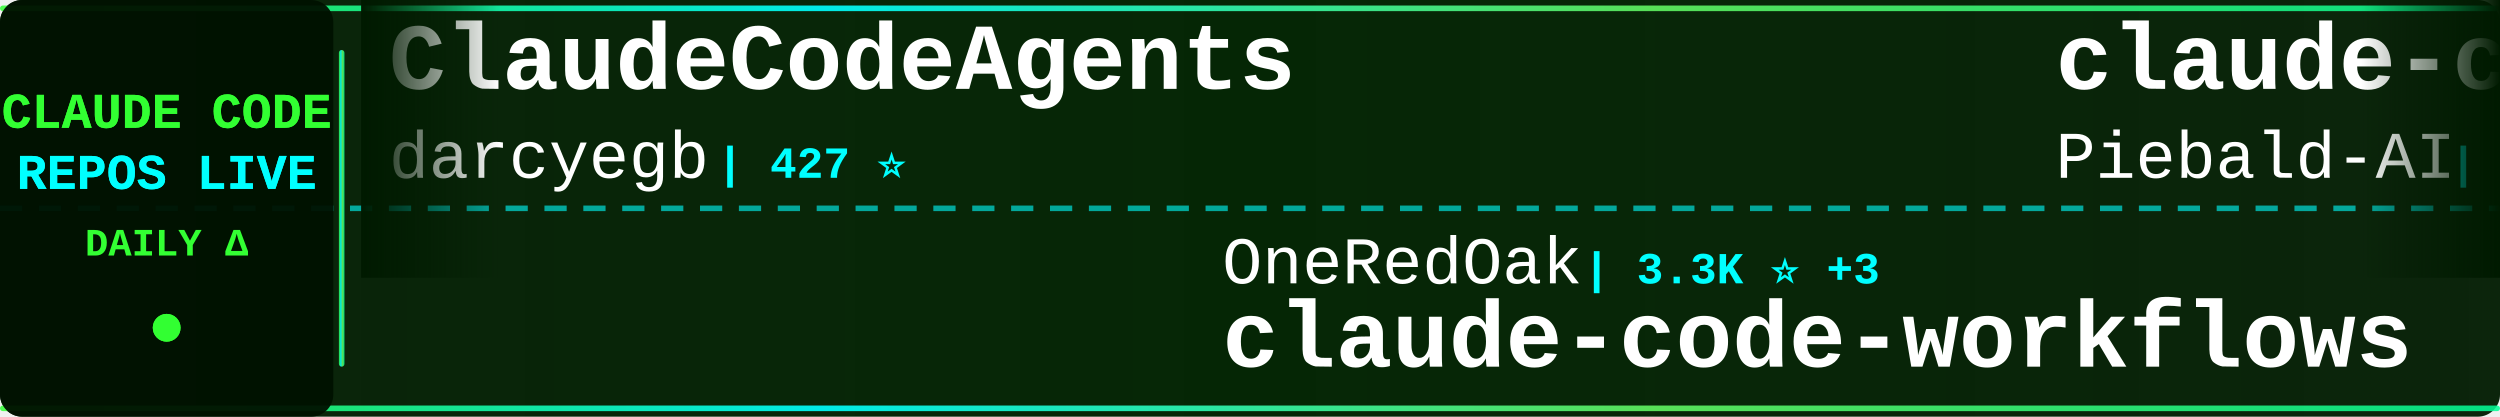
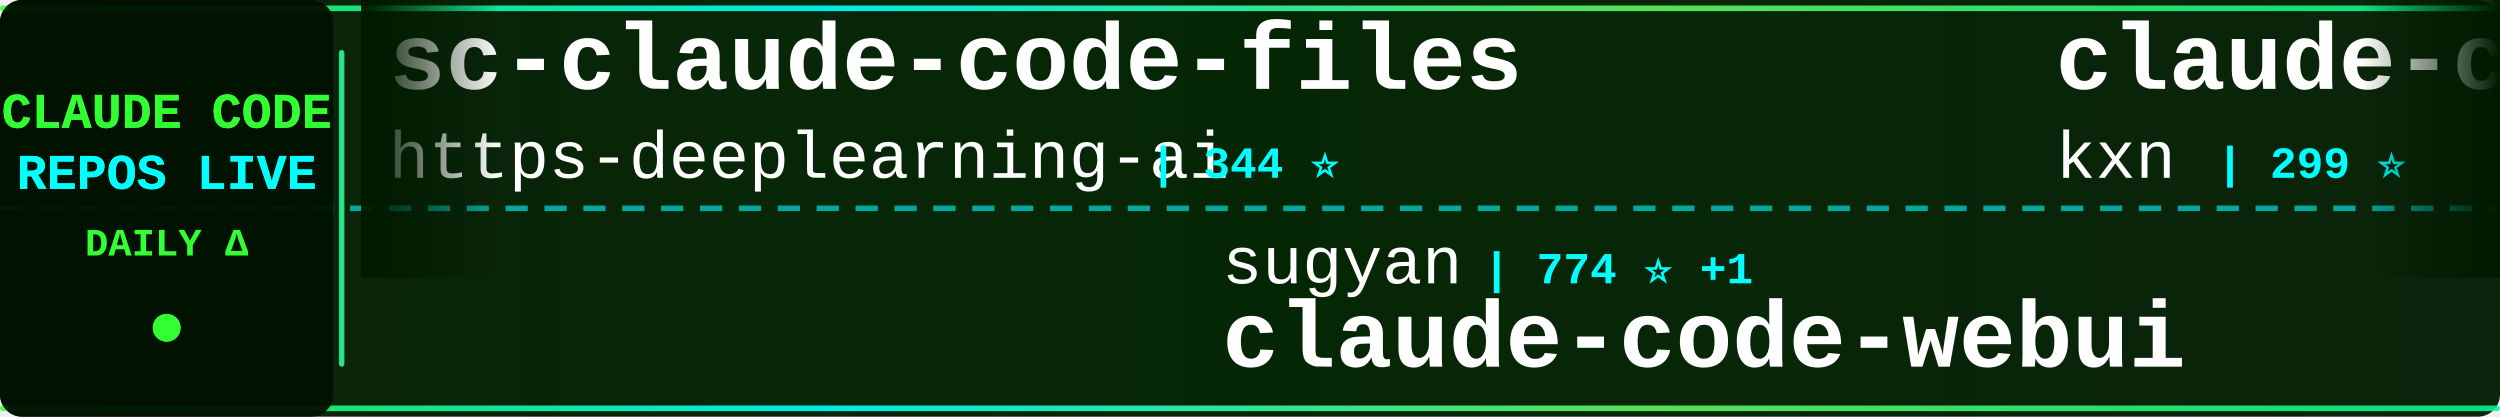
<svg xmlns="http://www.w3.org/2000/svg" width="900" height="150">
  <defs>
    <linearGradient id="tickerBg" x1="0%" y1="0%" x2="100%" y2="0%">
      <stop offset="0%" style="stop-color:#001a00;stop-opacity:0.95" />
      <stop offset="50%" style="stop-color:#002200;stop-opacity:0.98" />
      <stop offset="100%" style="stop-color:#001a00;stop-opacity:0.95" />
    </linearGradient>
    <linearGradient id="borderGrad" x1="0%" y1="0%" x2="100%" y2="0%">
      <stop offset="0%" style="stop-color:#33ff33;stop-opacity:0.85">
        <animate attributeName="stop-opacity" values="0.85;1;0.85" dur="2s" repeatCount="indefinite" />
      </stop>
      <stop offset="33%" style="stop-color:#00ffff;stop-opacity:0.9">
        <animate attributeName="stop-opacity" values="0.9;1;0.9" dur="2.2s" repeatCount="indefinite" />
      </stop>
      <stop offset="66%" style="stop-color:#66ff66;stop-opacity:0.85">
        <animate attributeName="stop-opacity" values="0.85;1;0.85" dur="1.8s" repeatCount="indefinite" />
      </stop>
      <stop offset="100%" style="stop-color:#00ff99;stop-opacity:0.85">
        <animate attributeName="stop-opacity" values="0.85;1;0.85" dur="2s" repeatCount="indefinite" />
      </stop>
    </linearGradient>
    <filter id="textGlow">
      <feGaussianBlur stdDeviation="0.1" result="coloredBlur" />
      <feMerge>
        <feMergeNode in="coloredBlur" />
        <feMergeNode in="SourceGraphic" />
      </feMerge>
    </filter>
    <filter id="metricGlow">
      <feGaussianBlur stdDeviation="0.2" result="coloredBlur" />
      <feMerge>
        <feMergeNode in="coloredBlur" />
        <feMergeNode in="SourceGraphic" />
      </feMerge>
    </filter>
    <linearGradient id="leftFade" x1="0%" y1="0%" x2="100%" y2="0%">
      <stop offset="0%" style="stop-color:#001a00;stop-opacity:1" />
      <stop offset="100%" style="stop-color:#001a00;stop-opacity:0" />
    </linearGradient>
    <linearGradient id="rightFade" x1="0%" y1="0%" x2="100%" y2="0%">
      <stop offset="0%" style="stop-color:#001a00;stop-opacity:0" />
      <stop offset="100%" style="stop-color:#001a00;stop-opacity:1" />
    </linearGradient>
  </defs>
  <rect width="900" height="150" fill="url(#tickerBg)" rx="8" />
  <rect x="0" y="2" width="900" height="2" fill="url(#borderGrad)" rx="1" />
  <rect x="0" y="146" width="900" height="2" fill="url(#borderGrad)" rx="1" />
  <line x1="0" y1="75" x2="900" y2="75" stroke="#00ffff" stroke-width="2" stroke-dasharray="8 6" opacity="0.6" />
  <rect x="0" y="0" width="120" height="150" fill="#001100" opacity="0.95" rx="8" />
  <text x="60" y="46" font-family="'Courier New', monospace" font-size="18" font-weight="bold" fill="#33ff33" text-anchor="middle" filter="url(#textGlow)">
    CLAUDE CODE
  </text>
  <text x="60" y="68" font-family="'Courier New', monospace" font-size="18" font-weight="bold" fill="#00ffff" text-anchor="middle" filter="url(#textGlow)">
    REPOS LIVE
  </text>
  <text x="60" y="92" font-family="'Courier New', monospace" font-size="14" font-weight="bold" fill="#33ff33" text-anchor="middle">
    DAILY Δ
  </text>
  <circle cx="60" cy="118" r="5" fill="#33ff33" filter="url(#metricGlow)">
    <animate attributeName="r" values="4;6;4" dur="1.5s" repeatCount="indefinite" />
    <animate attributeName="opacity" values="0.6;1;0.6" dur="1.5s" repeatCount="indefinite" />
  </circle>
  <rect x="122" y="18" width="2" height="114" fill="url(#borderGrad)" rx="1" />
  <clipPath id="tickerClip">
    <rect x="130" y="0" width="770" height="150" />
  </clipPath>
  <g clip-path="url(#tickerClip)">
    <g id="tickerItems">
      <animateTransform attributeName="transform" attributeType="XML" type="translate" from="0 0" to="-3000 0" dur="54s" repeatCount="indefinite" />
      <g transform="translate(0, 0)">
-         <text x="140" y="32" font-family="'Courier New', monospace" font-size="34" font-weight="bold" fill="#ffffff">ClaudeCodeAgents</text>
-         <text x="140" y="64" font-family="'Courier New', monospace" font-size="24" font-weight="normal" fill="#ffffff" opacity="1.0">darcyegb</text>
-         <text x="258" y="64" font-family="'Courier New', monospace" font-size="16" font-weight="bold" fill="#00ffff"> | 427 ⭐</text>
+         <text x="140" y="32" font-family="'Courier New', monospace" font-size="34" font-weight="bold" fill="#ffffff">sc-claude-code-files</text>
+         <text x="140" y="64" font-family="'Courier New', monospace" font-size="24" font-weight="normal" fill="#ffffff" opacity="1.0">https-deeplearning-ai</text>
+         <text x="414" y="64" font-family="'Courier New', monospace" font-size="16" font-weight="bold" fill="#00ffff"> | 344 ⭐</text>
      </g>
      <g transform="translate(300, 0)">
-         <text x="140" y="102" font-family="'Courier New', monospace" font-size="24" font-weight="normal" fill="#ffffff" opacity="1.0">OneRedOak</text>
-         <text x="270" y="102" font-family="'Courier New', monospace" font-size="16" font-weight="bold" fill="#00ffff"> | 3.3K ⭐ +3</text>
-         <text x="140" y="132" font-family="'Courier New', monospace" font-size="34" font-weight="bold" fill="#ffffff">claude-code-workflows</text>
+         <text x="140" y="102" font-family="'Courier New', monospace" font-size="24" font-weight="normal" fill="#ffffff" opacity="1.0">sugyan</text>
+         <text x="234" y="102" font-family="'Courier New', monospace" font-size="16" font-weight="bold" fill="#00ffff"> | 774 ⭐ +1</text>
+         <text x="140" y="132" font-family="'Courier New', monospace" font-size="34" font-weight="bold" fill="#ffffff">claude-code-webui</text>
      </g>
      <g transform="translate(600, 0)">
-         <text x="140" y="32" font-family="'Courier New', monospace" font-size="34" font-weight="bold" fill="#ffffff">claude-code-system-promp...</text>
-         <text x="140" y="64" font-family="'Courier New', monospace" font-size="24" font-weight="normal" fill="#ffffff" opacity="1.0">Piebald-AI</text>
-         <text x="282" y="64" font-family="'Courier New', monospace" font-size="16" font-weight="bold" fill="#00ffff"> | 2.2K ⭐ +6</text>
+         <text x="140" y="32" font-family="'Courier New', monospace" font-size="34" font-weight="bold" fill="#ffffff">claude-code-companion</text>
+         <text x="140" y="64" font-family="'Courier New', monospace" font-size="24" font-weight="normal" fill="#ffffff" opacity="1.0">kxn</text>
+         <text x="198" y="64" font-family="'Courier New', monospace" font-size="16" font-weight="bold" fill="#00ffff"> | 299 ⭐</text>
      </g>
      <g transform="translate(900, 0)">
-         <text x="140" y="102" font-family="'Courier New', monospace" font-size="24" font-weight="normal" fill="#ffffff" opacity="1.0">winfunc</text>
-         <text x="246" y="102" font-family="'Courier New', monospace" font-size="16" font-weight="bold" fill="#00ffff"> | 19.5K ⭐ +3</text>
-         <text x="140" y="132" font-family="'Courier New', monospace" font-size="34" font-weight="bold" fill="#ffffff">opcode</text>
+         <text x="140" y="102" font-family="'Courier New', monospace" font-size="24" font-weight="normal" fill="#ffffff" opacity="1.0">disler</text>
+         <text x="234" y="102" font-family="'Courier New', monospace" font-size="16" font-weight="bold" fill="#00ffff"> | 277 ⭐</text>
+         <text x="140" y="132" font-family="'Courier New', monospace" font-size="34" font-weight="bold" fill="#ffffff">claude-code-is-programma...</text>
      </g>
      <g transform="translate(1200, 0)">
-         <text x="140" y="32" font-family="'Courier New', monospace" font-size="34" font-weight="bold" fill="#ffffff">claude-code-agents-wizar...</text>
-         <text x="140" y="64" font-family="'Courier New', monospace" font-size="24" font-weight="normal" fill="#ffffff" opacity="1.0">IncomeStreamSurfer</text>
-         <text x="378" y="64" font-family="'Courier New', monospace" font-size="16" font-weight="bold" fill="#00ffff"> | 304 ⭐</text>
+         <text x="140" y="32" font-family="'Courier New', monospace" font-size="34" font-weight="bold" fill="#ffffff">claude-code-plugins-plus...</text>
+         <text x="140" y="64" font-family="'Courier New', monospace" font-size="24" font-weight="normal" fill="#ffffff" opacity="1.0">jeremylongshore</text>
+         <text x="342" y="64" font-family="'Courier New', monospace" font-size="16" font-weight="bold" fill="#00ffff"> | 828 ⭐ +3</text>
      </g>
      <g transform="translate(1500, 0)">
-         <text x="140" y="102" font-family="'Courier New', monospace" font-size="24" font-weight="normal" fill="#ffffff" opacity="1.0">centminmod</text>
-         <text x="282" y="102" font-family="'Courier New', monospace" font-size="16" font-weight="bold" fill="#00ffff"> | 1.5K ⭐ +2</text>
-         <text x="140" y="132" font-family="'Courier New', monospace" font-size="34" font-weight="bold" fill="#ffffff">my-claude-code-setup</text>
+         <text x="140" y="102" font-family="'Courier New', monospace" font-size="24" font-weight="normal" fill="#ffffff" opacity="1.0">ericc-ch</text>
+         <text x="258" y="102" font-family="'Courier New', monospace" font-size="16" font-weight="bold" fill="#00ffff"> | 1.8K ⭐ +3</text>
+         <text x="140" y="132" font-family="'Courier New', monospace" font-size="34" font-weight="bold" fill="#ffffff">copilot-api</text>
      </g>
      <g transform="translate(1800, 0)">
-         <text x="140" y="32" font-family="'Courier New', monospace" font-size="34" font-weight="bold" fill="#ffffff">claude-code-proxy</text>
-         <text x="140" y="64" font-family="'Courier New', monospace" font-size="24" font-weight="normal" fill="#ffffff" opacity="1.0">fuergaosi233</text>
-         <text x="306" y="64" font-family="'Courier New', monospace" font-size="16" font-weight="bold" fill="#00ffff"> | 1.8K ⭐</text>
+         <text x="140" y="32" font-family="'Courier New', monospace" font-size="34" font-weight="bold" fill="#ffffff">claude-code-guide</text>
+         <text x="140" y="64" font-family="'Courier New', monospace" font-size="24" font-weight="normal" fill="#ffffff" opacity="1.0">Cranot</text>
+         <text x="234" y="64" font-family="'Courier New', monospace" font-size="16" font-weight="bold" fill="#00ffff"> | 2.2K ⭐ +1</text>
      </g>
      <g transform="translate(2100, 0)">
-         <text x="140" y="102" font-family="'Courier New', monospace" font-size="24" font-weight="normal" fill="#ffffff" opacity="1.0">jeremylongshore</text>
-         <text x="342" y="102" font-family="'Courier New', monospace" font-size="16" font-weight="bold" fill="#00ffff"> | 825 ⭐ +1</text>
-         <text x="140" y="132" font-family="'Courier New', monospace" font-size="34" font-weight="bold" fill="#ffffff">claude-code-plugins-plus...</text>
+         <text x="140" y="102" font-family="'Courier New', monospace" font-size="24" font-weight="normal" fill="#ffffff" opacity="1.0">coleam00</text>
+         <text x="258" y="102" font-family="'Courier New', monospace" font-size="16" font-weight="bold" fill="#00ffff"> | 12.0K ⭐ +2</text>
+         <text x="140" y="132" font-family="'Courier New', monospace" font-size="34" font-weight="bold" fill="#ffffff">context-engineering-intr...</text>
      </g>
      <g transform="translate(2400, 0)">
-         <text x="140" y="32" font-family="'Courier New', monospace" font-size="34" font-weight="bold" fill="#ffffff">claudecodeui</text>
-         <text x="140" y="64" font-family="'Courier New', monospace" font-size="24" font-weight="normal" fill="#ffffff" opacity="1.0">siteboon</text>
-         <text x="258" y="64" font-family="'Courier New', monospace" font-size="16" font-weight="bold" fill="#00ffff"> | 5.2K ⭐ +1</text>
+         <text x="140" y="32" font-family="'Courier New', monospace" font-size="34" font-weight="bold" fill="#ffffff">Claudable</text>
+         <text x="140" y="64" font-family="'Courier New', monospace" font-size="24" font-weight="normal" fill="#ffffff" opacity="1.0">opactorai</text>
+         <text x="270" y="64" font-family="'Courier New', monospace" font-size="16" font-weight="bold" fill="#00ffff"> | 3.5K ⭐ +2</text>
      </g>
      <g transform="translate(2700, 0)">
-         <text x="140" y="102" font-family="'Courier New', monospace" font-size="24" font-weight="normal" fill="#ffffff" opacity="1.0">oraios</text>
-         <text x="234" y="102" font-family="'Courier New', monospace" font-size="16" font-weight="bold" fill="#00ffff"> | 17.8K ⭐ +7</text>
-         <text x="140" y="132" font-family="'Courier New', monospace" font-size="34" font-weight="bold" fill="#ffffff">serena</text>
+         <text x="140" y="102" font-family="'Courier New', monospace" font-size="24" font-weight="normal" fill="#ffffff" opacity="1.0">lyconear</text>
+         <text x="258" y="102" font-family="'Courier New', monospace" font-size="16" font-weight="bold" fill="#00ffff"> | 3 ⭐</text>
+         <text x="140" y="132" font-family="'Courier New', monospace" font-size="34" font-weight="bold" fill="#ffffff">Claude-Code</text>
      </g>
      <g transform="translate(3000, 0)">
-         <text x="140" y="32" font-family="'Courier New', monospace" font-size="34" font-weight="bold" fill="#ffffff">ClaudeCodeAgents</text>
-         <text x="140" y="64" font-family="'Courier New', monospace" font-size="24" font-weight="normal" fill="#ffffff" opacity="1.0">darcyegb</text>
-         <text x="258" y="64" font-family="'Courier New', monospace" font-size="16" font-weight="bold" fill="#00ffff"> | 427 ⭐</text>
+         <text x="140" y="32" font-family="'Courier New', monospace" font-size="34" font-weight="bold" fill="#ffffff">sc-claude-code-files</text>
+         <text x="140" y="64" font-family="'Courier New', monospace" font-size="24" font-weight="normal" fill="#ffffff" opacity="1.0">https-deeplearning-ai</text>
+         <text x="414" y="64" font-family="'Courier New', monospace" font-size="16" font-weight="bold" fill="#00ffff"> | 344 ⭐</text>
      </g>
      <g transform="translate(3300, 0)">
-         <text x="140" y="102" font-family="'Courier New', monospace" font-size="24" font-weight="normal" fill="#ffffff" opacity="1.0">OneRedOak</text>
-         <text x="270" y="102" font-family="'Courier New', monospace" font-size="16" font-weight="bold" fill="#00ffff"> | 3.3K ⭐ +3</text>
-         <text x="140" y="132" font-family="'Courier New', monospace" font-size="34" font-weight="bold" fill="#ffffff">claude-code-workflows</text>
+         <text x="140" y="102" font-family="'Courier New', monospace" font-size="24" font-weight="normal" fill="#ffffff" opacity="1.0">sugyan</text>
+         <text x="234" y="102" font-family="'Courier New', monospace" font-size="16" font-weight="bold" fill="#00ffff"> | 774 ⭐ +1</text>
+         <text x="140" y="132" font-family="'Courier New', monospace" font-size="34" font-weight="bold" fill="#ffffff">claude-code-webui</text>
      </g>
      <g transform="translate(3600, 0)">
-         <text x="140" y="32" font-family="'Courier New', monospace" font-size="34" font-weight="bold" fill="#ffffff">claude-code-system-promp...</text>
-         <text x="140" y="64" font-family="'Courier New', monospace" font-size="24" font-weight="normal" fill="#ffffff" opacity="1.0">Piebald-AI</text>
-         <text x="282" y="64" font-family="'Courier New', monospace" font-size="16" font-weight="bold" fill="#00ffff"> | 2.2K ⭐ +6</text>
+         <text x="140" y="32" font-family="'Courier New', monospace" font-size="34" font-weight="bold" fill="#ffffff">claude-code-companion</text>
+         <text x="140" y="64" font-family="'Courier New', monospace" font-size="24" font-weight="normal" fill="#ffffff" opacity="1.0">kxn</text>
+         <text x="198" y="64" font-family="'Courier New', monospace" font-size="16" font-weight="bold" fill="#00ffff"> | 299 ⭐</text>
      </g>
      <g transform="translate(3900, 0)">
-         <text x="140" y="102" font-family="'Courier New', monospace" font-size="24" font-weight="normal" fill="#ffffff" opacity="1.0">winfunc</text>
-         <text x="246" y="102" font-family="'Courier New', monospace" font-size="16" font-weight="bold" fill="#00ffff"> | 19.5K ⭐ +3</text>
-         <text x="140" y="132" font-family="'Courier New', monospace" font-size="34" font-weight="bold" fill="#ffffff">opcode</text>
+         <text x="140" y="102" font-family="'Courier New', monospace" font-size="24" font-weight="normal" fill="#ffffff" opacity="1.0">disler</text>
+         <text x="234" y="102" font-family="'Courier New', monospace" font-size="16" font-weight="bold" fill="#00ffff"> | 277 ⭐</text>
+         <text x="140" y="132" font-family="'Courier New', monospace" font-size="34" font-weight="bold" fill="#ffffff">claude-code-is-programma...</text>
      </g>
    </g>
  </g>
  <rect x="130" y="0" width="50" height="100" fill="url(#leftFade)" />
  <rect x="850" y="0" width="50" height="100" fill="url(#rightFade)" />
</svg>
